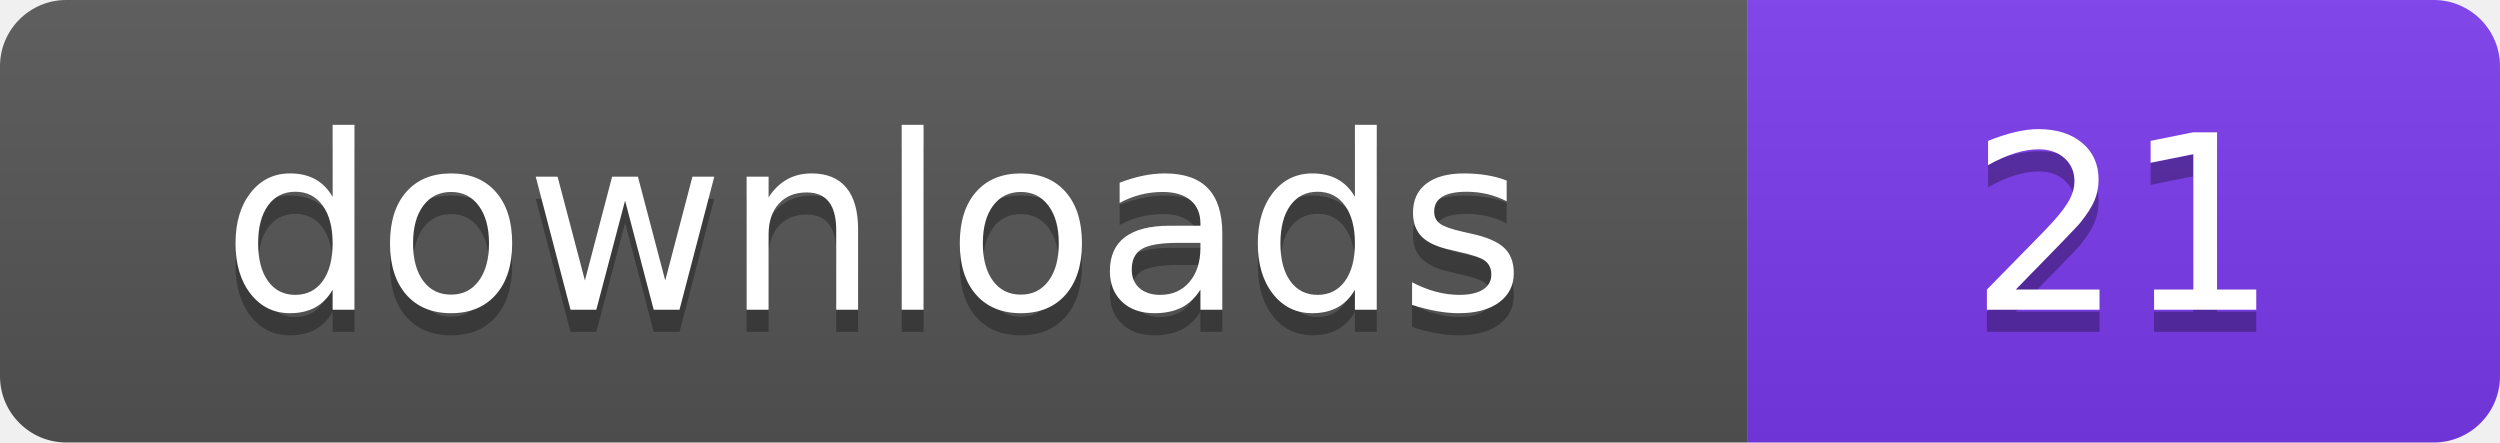
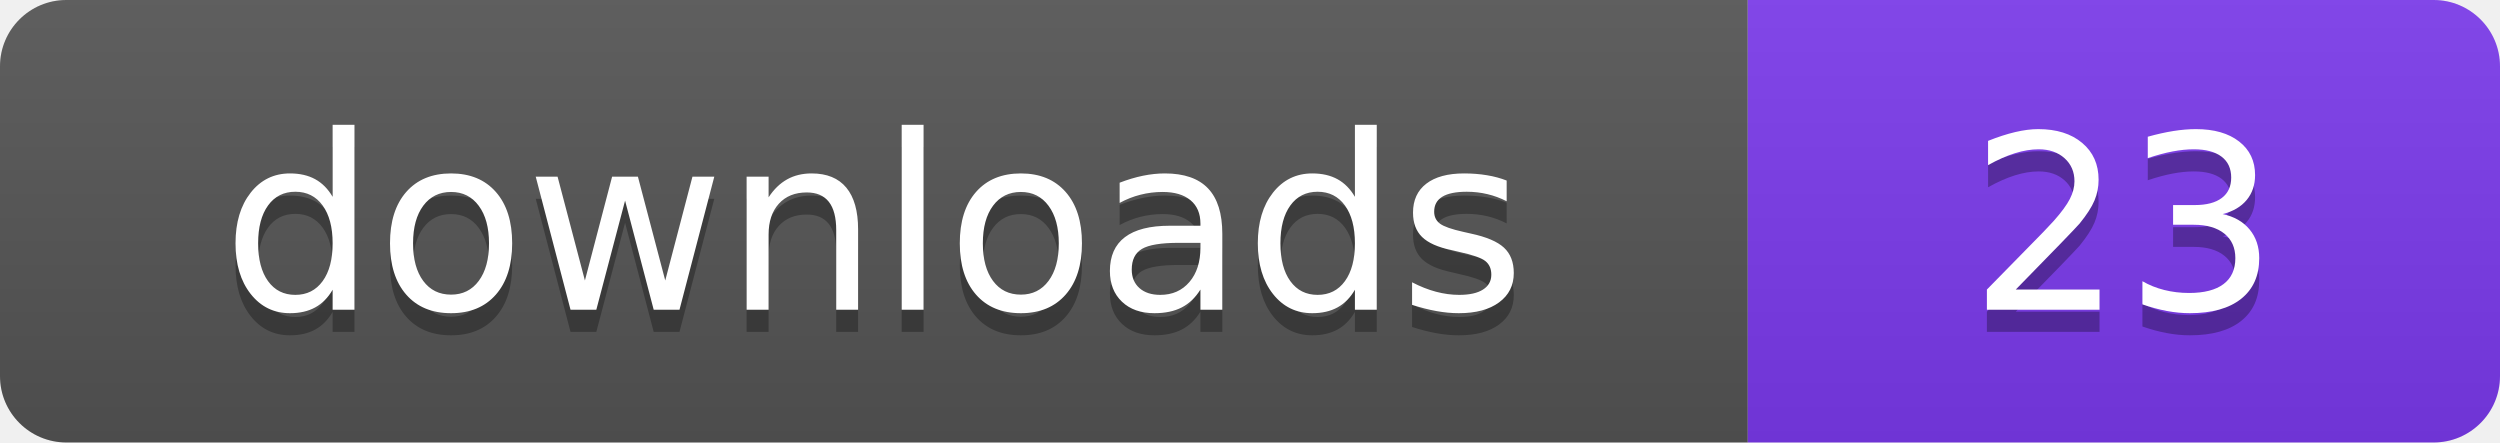
- <svg xmlns="http://www.w3.org/2000/svg" width="113" height="20" viewBox="0 0 113 20" role="img" aria-label="downloads: 21">
+ <svg xmlns="http://www.w3.org/2000/svg" width="113" height="20" viewBox="0 0 113 20" role="img" aria-label="downloads: 23">
  <linearGradient id="s" x2="0" y2="100%">
    <stop offset="0" stop-color="#bbb" stop-opacity=".1" />
    <stop offset="1" stop-opacity=".1" />
  </linearGradient>
  <clipPath id="r">
    <rect width="113" height="20" rx="3" fill="#fff" />
  </clipPath>
  <g clip-path="url(#r)">
    <rect width="79" height="20" fill="#555555" />
    <rect x="79" width="34" height="20" fill="#7c3aed" />
    <rect width="113" height="20" fill="url(#s)" />
  </g>
  <g fill="#fff" text-anchor="middle" font-family="Verdana,Geneva,DejaVu Sans,sans-serif" font-size="110" text-rendering="geometricPrecision" transform="scale(.1)">
    <text x="395" y="150" fill="#010101" fill-opacity=".3">downloads</text>
    <text x="395" y="140">downloads</text>
-     <text x="960" y="150" fill="#010101" fill-opacity=".3">21</text>
-     <text x="960" y="140">21</text>
+     <text x="960" y="150" fill="#010101" fill-opacity=".3">23</text>
+     <text x="960" y="140">23</text>
  </g>
</svg>
